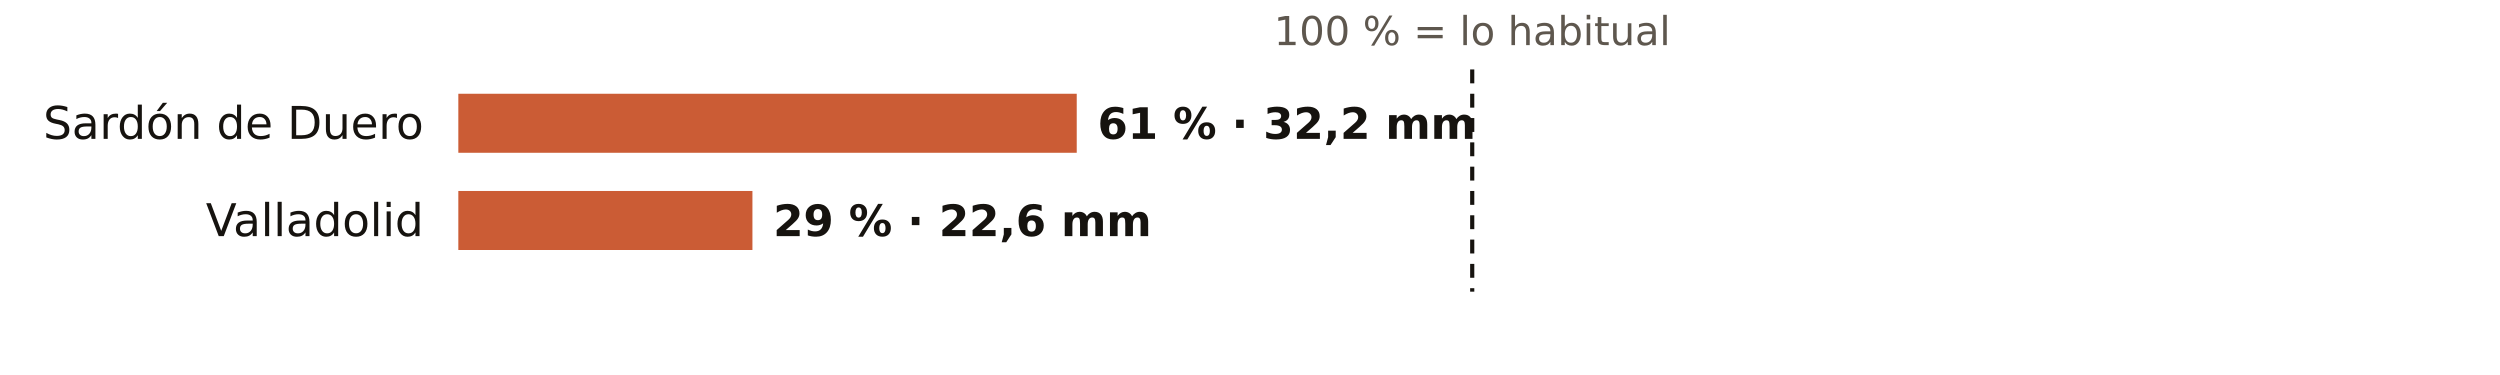
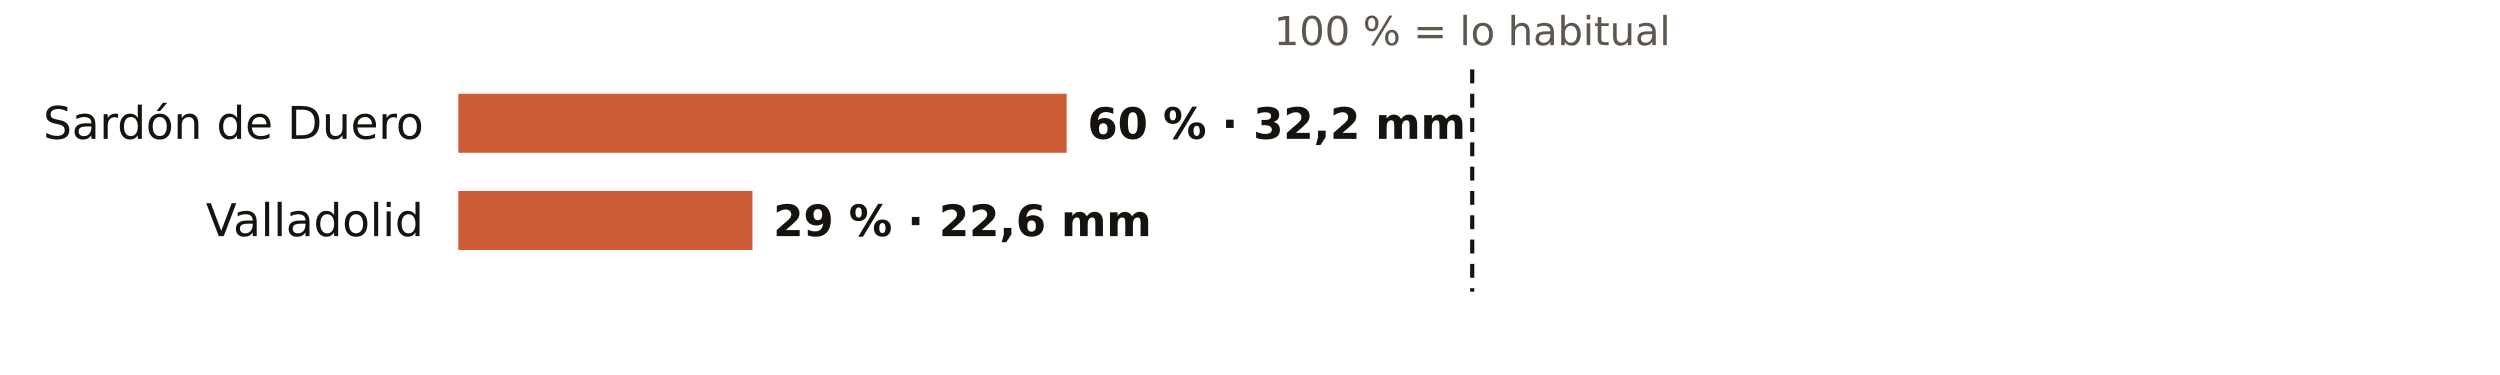
<svg xmlns="http://www.w3.org/2000/svg" viewBox="0 0 720 108" width="720" height="108" role="img" aria-label="El otoño en los pluviómetros de AEMET de Valladolid: % de lo habitual">
  <rect width="720" height="108" fill="#FFFFFF" />
  <text x="424.0" y="13.0" font-size="11.5" fill="#5E574E" text-anchor="middle" font-weight="400" font-family="Public Sans, DejaVu Sans, Arial, sans-serif">100 % = lo habitual</text>
  <text x="122.0" y="40.0" font-size="13" fill="#16130F" text-anchor="end" font-weight="500" font-family="Public Sans, DejaVu Sans, Arial, sans-serif">Sardón de Duero</text>
-   <rect x="132" y="27" width="178.1" height="17" fill="#C4461A" opacity="0.88" />
-   <text x="316.1" y="40.0" font-size="12.5" fill="#16130F" text-anchor="start" font-weight="600" font-family="Public Sans, DejaVu Sans, Arial, sans-serif">61 % · 32,2 mm</text>
+   <rect x="132" y="27" width="175.2" height="17" fill="#C4461A" opacity="0.88" />
+   <text x="313.2" y="40.0" font-size="12.5" fill="#16130F" text-anchor="start" font-weight="600" font-family="Public Sans, DejaVu Sans, Arial, sans-serif">60 % · 32,2 mm</text>
  <text x="122.0" y="68.0" font-size="13" fill="#16130F" text-anchor="end" font-weight="500" font-family="Public Sans, DejaVu Sans, Arial, sans-serif">Valladolid</text>
  <rect x="132" y="55" width="84.7" height="17" fill="#C4461A" opacity="0.88" />
  <text x="222.7" y="68.0" font-size="12.5" fill="#16130F" text-anchor="start" font-weight="600" font-family="Public Sans, DejaVu Sans, Arial, sans-serif">29 % · 22,6 mm</text>
  <line x1="424.0" x2="424.0" y1="20" y2="84" stroke="#16130F" stroke-width="1.2" stroke-dasharray="4 3" />
</svg>
